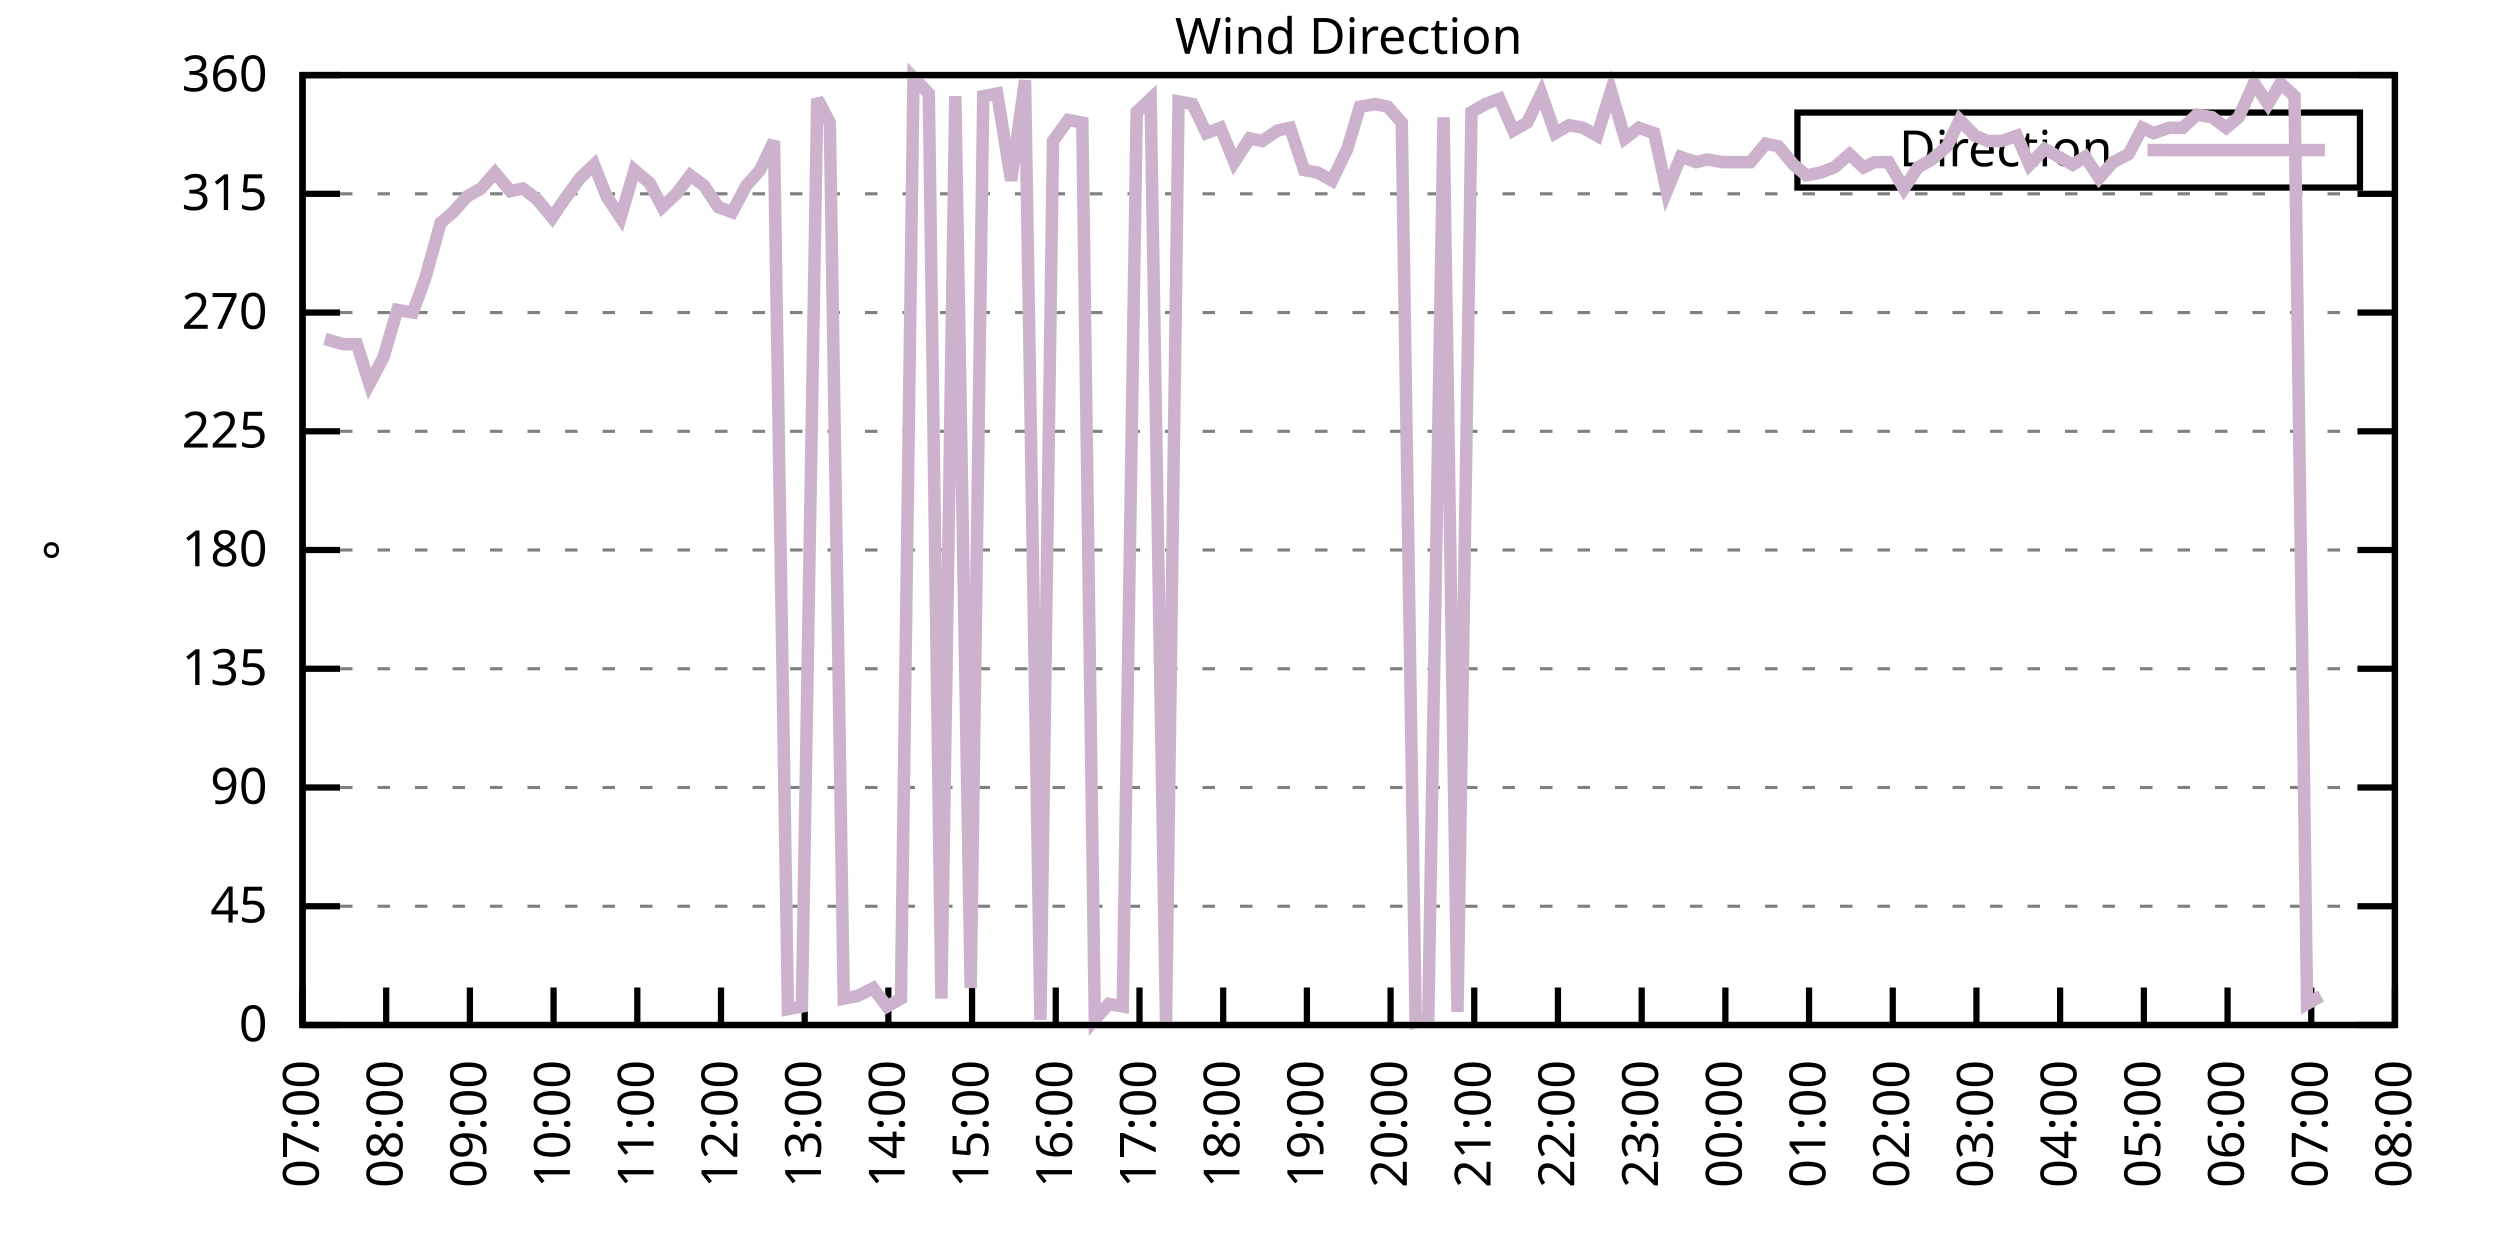
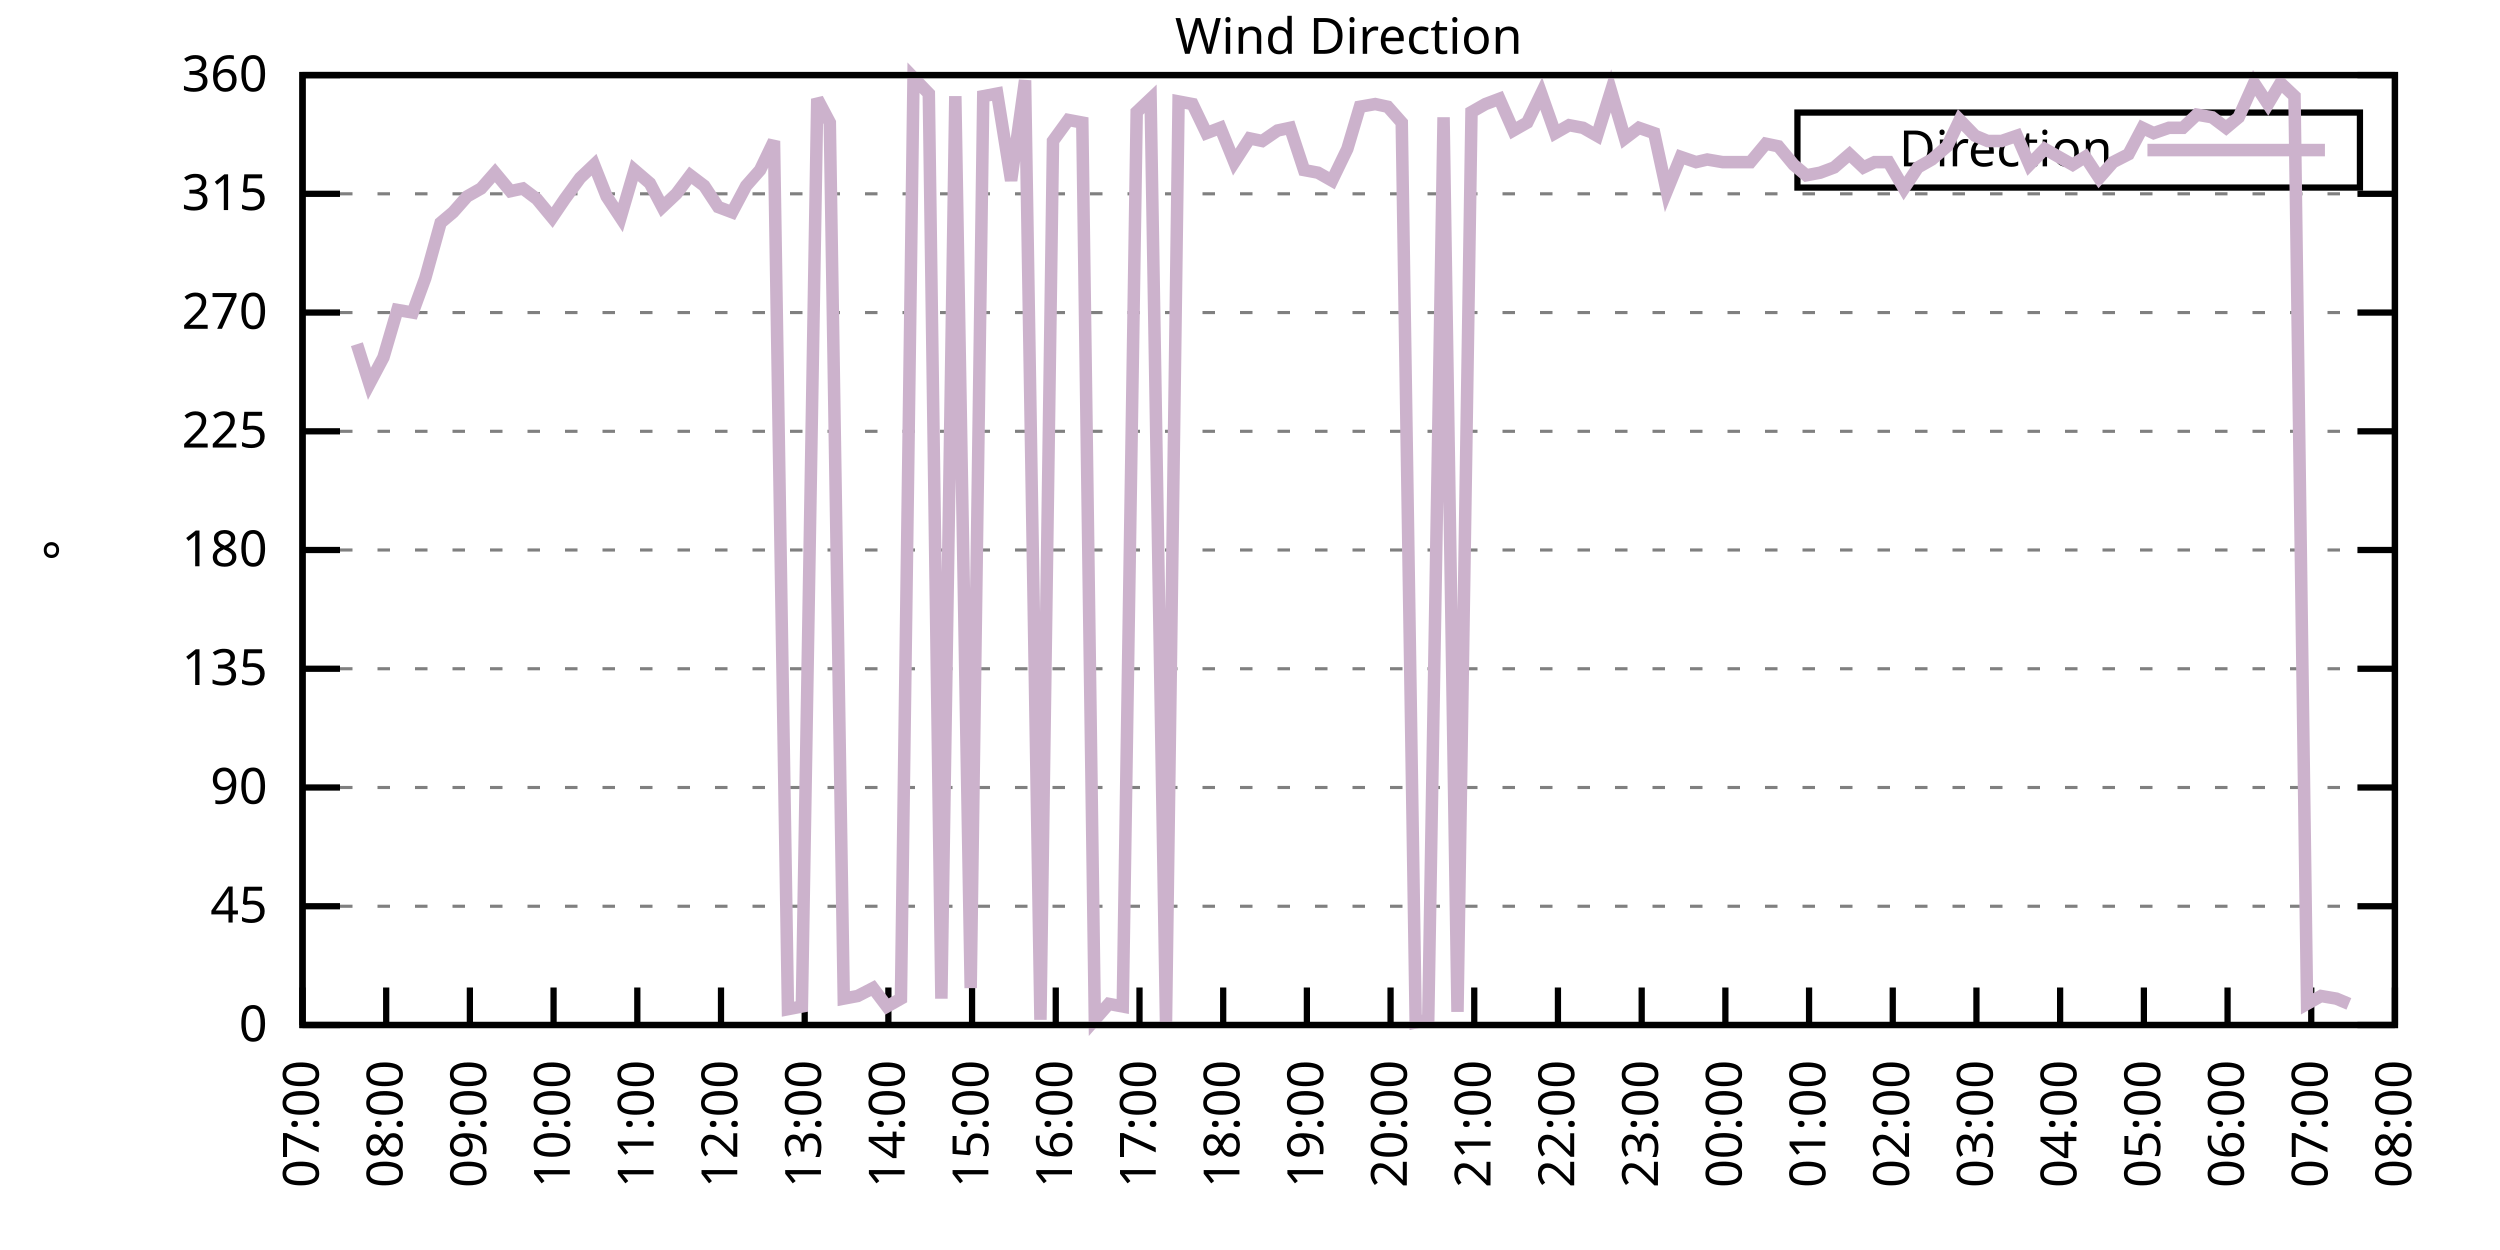
<svg xmlns="http://www.w3.org/2000/svg" xmlns:xlink="http://www.w3.org/1999/xlink" width="400" height="200" viewBox="0 0 400 200">
  <g id="gnuplot_canvas">
    <rect x="0" y="0" width="400" height="200" fill="none" />
    <defs>
      <circle id="gpDot" r="0.5" stroke-width="0.5" stroke="currentColor" />
      <path id="gpPt0" stroke-width="0.333" stroke="currentColor" d="M-1,0 h2 M0,-1 v2" />
      <path id="gpPt1" stroke-width="0.333" stroke="currentColor" d="M-1,-1 L1,1 M1,-1 L-1,1" />
      <path id="gpPt2" stroke-width="0.333" stroke="currentColor" d="M-1,0 L1,0 M0,-1 L0,1 M-1,-1 L1,1 M-1,1 L1,-1" />
      <rect id="gpPt3" stroke-width="0.333" stroke="currentColor" x="-1" y="-1" width="2" height="2" />
      <rect id="gpPt4" stroke-width="0.333" stroke="currentColor" fill="currentColor" x="-1" y="-1" width="2" height="2" />
      <circle id="gpPt5" stroke-width="0.333" stroke="currentColor" cx="0" cy="0" r="1" />
      <use xlink:href="#gpPt5" id="gpPt6" fill="currentColor" stroke="none" />
      <path id="gpPt7" stroke-width="0.333" stroke="currentColor" d="M0,-1.33 L-1.33,0.67 L1.33,0.67 z" />
      <use xlink:href="#gpPt7" id="gpPt8" fill="currentColor" stroke="none" />
      <use xlink:href="#gpPt7" id="gpPt9" stroke="currentColor" transform="rotate(180)" />
      <use xlink:href="#gpPt9" id="gpPt10" fill="currentColor" stroke="none" />
      <use xlink:href="#gpPt3" id="gpPt11" stroke="currentColor" transform="rotate(45)" />
      <use xlink:href="#gpPt11" id="gpPt12" fill="currentColor" stroke="none" />
      <path id="gpPt13" stroke-width="0.333" stroke="currentColor" d="M0,1.330 L1.265,0.411 L0.782,-1.067 L-0.782,-1.076 L-1.265,0.411 z" />
      <use xlink:href="#gpPt13" id="gpPt14" fill="currentColor" stroke="none" />
      <filter id="textbox" filterUnits="objectBoundingBox" x="0" y="0" height="1" width="1">
        <feFlood flood-color="white" flood-opacity="1" result="bgnd" />
        <feComposite in="SourceGraphic" in2="bgnd" operator="atop" />
      </filter>
      <filter id="greybox" filterUnits="objectBoundingBox" x="0" y="0" height="1" width="1">
        <feFlood flood-color="lightgrey" flood-opacity="1" result="grey" />
        <feComposite in="SourceGraphic" in2="grey" operator="atop" />
      </filter>
    </defs>
    <g fill="none" color="white" stroke="currentColor" stroke-width="1.00" stroke-linecap="butt" stroke-linejoin="miter">
</g>
    <g fill="none" color="black" stroke="currentColor" stroke-width="1.00" stroke-linecap="butt" stroke-linejoin="miter">
      <g stroke="none" shape-rendering="crispEdges">
        <polygon fill="rgb(255, 255, 255)" points="48.40,164.00 383.18,164.00 383.18,12.02 48.40,12.02 " />
      </g>
    </g>
    <g fill="none" color="black" stroke="currentColor" stroke-width="1.00" stroke-linecap="butt" stroke-linejoin="miter">
</g>
    <g fill="none" color="black" stroke="black" stroke-width="0.50" stroke-linecap="butt" stroke-linejoin="miter">
</g>
    <g fill="none" color="gray" stroke="currentColor" stroke-width="0.50" stroke-linecap="butt" stroke-linejoin="miter">
      <path stroke="gray" stroke-dasharray="2,4" class="gridline" d="M48.40,164.00 L383.19,164.00  " />
    </g>
    <g fill="none" color="gray" stroke="gray" stroke-width="1.00" stroke-linecap="butt" stroke-linejoin="miter">
</g>
    <g fill="none" color="black" stroke="currentColor" stroke-width="1.00" stroke-linecap="butt" stroke-linejoin="miter">
      <path stroke="black" d="M48.40,164.00 L54.40,164.00 M383.19,164.00 L377.19,164.00  " />
      <g transform="translate(42.80,166.60)" stroke="none" fill="black" font-family="Sans" font-size="8.00" text-anchor="end">
        <text>
          <tspan font-family="Sans"> 0</tspan>
        </text>
      </g>
    </g>
    <g fill="none" color="black" stroke="currentColor" stroke-width="1.00" stroke-linecap="butt" stroke-linejoin="miter">
</g>
    <g fill="none" color="black" stroke="black" stroke-width="0.50" stroke-linecap="butt" stroke-linejoin="miter">
</g>
    <g fill="none" color="gray" stroke="currentColor" stroke-width="0.50" stroke-linecap="butt" stroke-linejoin="miter">
      <path stroke="gray" stroke-dasharray="2,4" class="gridline" d="M48.40,145.00 L383.19,145.00  " />
    </g>
    <g fill="none" color="gray" stroke="gray" stroke-width="1.00" stroke-linecap="butt" stroke-linejoin="miter">
</g>
    <g fill="none" color="black" stroke="currentColor" stroke-width="1.00" stroke-linecap="butt" stroke-linejoin="miter">
      <path stroke="black" d="M48.40,145.00 L54.40,145.00 M383.19,145.00 L377.19,145.00  " />
      <g transform="translate(42.80,147.60)" stroke="none" fill="black" font-family="Sans" font-size="8.00" text-anchor="end">
        <text>
          <tspan font-family="Sans"> 45</tspan>
        </text>
      </g>
    </g>
    <g fill="none" color="black" stroke="currentColor" stroke-width="1.00" stroke-linecap="butt" stroke-linejoin="miter">
</g>
    <g fill="none" color="black" stroke="black" stroke-width="0.50" stroke-linecap="butt" stroke-linejoin="miter">
</g>
    <g fill="none" color="gray" stroke="currentColor" stroke-width="0.50" stroke-linecap="butt" stroke-linejoin="miter">
      <path stroke="gray" stroke-dasharray="2,4" class="gridline" d="M48.40,126.00 L383.19,126.00  " />
    </g>
    <g fill="none" color="gray" stroke="gray" stroke-width="1.00" stroke-linecap="butt" stroke-linejoin="miter">
</g>
    <g fill="none" color="black" stroke="currentColor" stroke-width="1.00" stroke-linecap="butt" stroke-linejoin="miter">
      <path stroke="black" d="M48.40,126.00 L54.40,126.00 M383.19,126.00 L377.19,126.00  " />
      <g transform="translate(42.80,128.60)" stroke="none" fill="black" font-family="Sans" font-size="8.00" text-anchor="end">
        <text>
          <tspan font-family="Sans"> 90</tspan>
        </text>
      </g>
    </g>
    <g fill="none" color="black" stroke="currentColor" stroke-width="1.00" stroke-linecap="butt" stroke-linejoin="miter">
</g>
    <g fill="none" color="black" stroke="black" stroke-width="0.50" stroke-linecap="butt" stroke-linejoin="miter">
</g>
    <g fill="none" color="gray" stroke="currentColor" stroke-width="0.50" stroke-linecap="butt" stroke-linejoin="miter">
      <path stroke="gray" stroke-dasharray="2,4" class="gridline" d="M48.40,107.00 L383.19,107.00  " />
    </g>
    <g fill="none" color="gray" stroke="gray" stroke-width="1.00" stroke-linecap="butt" stroke-linejoin="miter">
</g>
    <g fill="none" color="black" stroke="currentColor" stroke-width="1.00" stroke-linecap="butt" stroke-linejoin="miter">
      <path stroke="black" d="M48.40,107.00 L54.40,107.00 M383.19,107.00 L377.19,107.00  " />
      <g transform="translate(42.80,109.60)" stroke="none" fill="black" font-family="Sans" font-size="8.00" text-anchor="end">
        <text>
          <tspan font-family="Sans"> 135</tspan>
        </text>
      </g>
    </g>
    <g fill="none" color="black" stroke="currentColor" stroke-width="1.00" stroke-linecap="butt" stroke-linejoin="miter">
</g>
    <g fill="none" color="black" stroke="black" stroke-width="0.50" stroke-linecap="butt" stroke-linejoin="miter">
</g>
    <g fill="none" color="gray" stroke="currentColor" stroke-width="0.50" stroke-linecap="butt" stroke-linejoin="miter">
      <path stroke="gray" stroke-dasharray="2,4" class="gridline" d="M48.40,88.00 L383.19,88.00  " />
    </g>
    <g fill="none" color="gray" stroke="gray" stroke-width="1.00" stroke-linecap="butt" stroke-linejoin="miter">
</g>
    <g fill="none" color="black" stroke="currentColor" stroke-width="1.00" stroke-linecap="butt" stroke-linejoin="miter">
      <path stroke="black" d="M48.40,88.00 L54.40,88.00 M383.19,88.00 L377.19,88.00  " />
      <g transform="translate(42.80,90.60)" stroke="none" fill="black" font-family="Sans" font-size="8.00" text-anchor="end">
        <text>
          <tspan font-family="Sans"> 180</tspan>
        </text>
      </g>
    </g>
    <g fill="none" color="black" stroke="currentColor" stroke-width="1.00" stroke-linecap="butt" stroke-linejoin="miter">
</g>
    <g fill="none" color="black" stroke="black" stroke-width="0.50" stroke-linecap="butt" stroke-linejoin="miter">
</g>
    <g fill="none" color="gray" stroke="currentColor" stroke-width="0.50" stroke-linecap="butt" stroke-linejoin="miter">
      <path stroke="gray" stroke-dasharray="2,4" class="gridline" d="M48.40,69.01 L383.19,69.01  " />
    </g>
    <g fill="none" color="gray" stroke="gray" stroke-width="1.00" stroke-linecap="butt" stroke-linejoin="miter">
</g>
    <g fill="none" color="black" stroke="currentColor" stroke-width="1.00" stroke-linecap="butt" stroke-linejoin="miter">
      <path stroke="black" d="M48.40,69.01 L54.40,69.01 M383.19,69.01 L377.19,69.01  " />
      <g transform="translate(42.80,71.61)" stroke="none" fill="black" font-family="Sans" font-size="8.00" text-anchor="end">
        <text>
          <tspan font-family="Sans"> 225</tspan>
        </text>
      </g>
    </g>
    <g fill="none" color="black" stroke="currentColor" stroke-width="1.00" stroke-linecap="butt" stroke-linejoin="miter">
</g>
    <g fill="none" color="black" stroke="black" stroke-width="0.50" stroke-linecap="butt" stroke-linejoin="miter">
</g>
    <g fill="none" color="gray" stroke="currentColor" stroke-width="0.50" stroke-linecap="butt" stroke-linejoin="miter">
      <path stroke="gray" stroke-dasharray="2,4" class="gridline" d="M48.40,50.01 L383.19,50.01  " />
    </g>
    <g fill="none" color="gray" stroke="gray" stroke-width="1.00" stroke-linecap="butt" stroke-linejoin="miter">
</g>
    <g fill="none" color="black" stroke="currentColor" stroke-width="1.00" stroke-linecap="butt" stroke-linejoin="miter">
      <path stroke="black" d="M48.40,50.01 L54.40,50.01 M383.19,50.01 L377.19,50.01  " />
      <g transform="translate(42.80,52.61)" stroke="none" fill="black" font-family="Sans" font-size="8.00" text-anchor="end">
        <text>
          <tspan font-family="Sans"> 270</tspan>
        </text>
      </g>
    </g>
    <g fill="none" color="black" stroke="currentColor" stroke-width="1.00" stroke-linecap="butt" stroke-linejoin="miter">
</g>
    <g fill="none" color="black" stroke="black" stroke-width="0.50" stroke-linecap="butt" stroke-linejoin="miter">
</g>
    <g fill="none" color="gray" stroke="currentColor" stroke-width="0.50" stroke-linecap="butt" stroke-linejoin="miter">
      <path stroke="gray" stroke-dasharray="2,4" class="gridline" d="M48.40,31.01 L383.19,31.01  " />
    </g>
    <g fill="none" color="gray" stroke="gray" stroke-width="1.00" stroke-linecap="butt" stroke-linejoin="miter">
</g>
    <g fill="none" color="black" stroke="currentColor" stroke-width="1.00" stroke-linecap="butt" stroke-linejoin="miter">
      <path stroke="black" d="M48.40,31.01 L54.40,31.01 M383.19,31.01 L377.19,31.01  " />
      <g transform="translate(42.80,33.61)" stroke="none" fill="black" font-family="Sans" font-size="8.00" text-anchor="end">
        <text>
          <tspan font-family="Sans"> 315</tspan>
        </text>
      </g>
    </g>
    <g fill="none" color="black" stroke="currentColor" stroke-width="1.00" stroke-linecap="butt" stroke-linejoin="miter">
</g>
    <g fill="none" color="black" stroke="black" stroke-width="0.50" stroke-linecap="butt" stroke-linejoin="miter">
</g>
    <g fill="none" color="gray" stroke="currentColor" stroke-width="0.50" stroke-linecap="butt" stroke-linejoin="miter">
      <path stroke="gray" stroke-dasharray="2,4" class="gridline" d="M48.40,12.01 L383.19,12.01  " />
    </g>
    <g fill="none" color="gray" stroke="gray" stroke-width="1.00" stroke-linecap="butt" stroke-linejoin="miter">
</g>
    <g fill="none" color="black" stroke="currentColor" stroke-width="1.00" stroke-linecap="butt" stroke-linejoin="miter">
      <path stroke="black" d="M48.40,12.01 L54.40,12.01 M383.19,12.01 L377.19,12.01  " />
      <g transform="translate(42.80,14.61)" stroke="none" fill="black" font-family="Sans" font-size="8.00" text-anchor="end">
        <text>
          <tspan font-family="Sans"> 360</tspan>
        </text>
      </g>
    </g>
    <g fill="none" color="black" stroke="currentColor" stroke-width="1.00" stroke-linecap="butt" stroke-linejoin="miter">
      <path stroke="black" d="M48.40,164.00 L48.40,158.00  " />
      <g transform="translate(51.00,169.60) rotate(270.00)" stroke="none" fill="black" font-family="Sans" font-size="8.00" text-anchor="end">
        <text>
          <tspan font-family="Sans">07:00</tspan>
        </text>
      </g>
    </g>
    <g fill="none" color="black" stroke="currentColor" stroke-width="1.00" stroke-linecap="butt" stroke-linejoin="miter">
      <path stroke="black" d="M61.79,164.00 L61.79,158.00  " />
      <g transform="translate(64.39,169.60) rotate(270.00)" stroke="none" fill="black" font-family="Sans" font-size="8.00" text-anchor="end">
        <text>
          <tspan font-family="Sans">08:00</tspan>
        </text>
      </g>
    </g>
    <g fill="none" color="black" stroke="currentColor" stroke-width="1.00" stroke-linecap="butt" stroke-linejoin="miter">
      <path stroke="black" d="M75.18,164.00 L75.18,158.00  " />
      <g transform="translate(77.78,169.60) rotate(270.00)" stroke="none" fill="black" font-family="Sans" font-size="8.00" text-anchor="end">
        <text>
          <tspan font-family="Sans">09:00</tspan>
        </text>
      </g>
    </g>
    <g fill="none" color="black" stroke="currentColor" stroke-width="1.00" stroke-linecap="butt" stroke-linejoin="miter">
      <path stroke="black" d="M88.57,164.00 L88.57,158.00  " />
      <g transform="translate(91.17,169.60) rotate(270.00)" stroke="none" fill="black" font-family="Sans" font-size="8.00" text-anchor="end">
        <text>
          <tspan font-family="Sans">10:00</tspan>
        </text>
      </g>
    </g>
    <g fill="none" color="black" stroke="currentColor" stroke-width="1.00" stroke-linecap="butt" stroke-linejoin="miter">
      <path stroke="black" d="M101.97,164.00 L101.97,158.00  " />
      <g transform="translate(104.57,169.60) rotate(270.00)" stroke="none" fill="black" font-family="Sans" font-size="8.00" text-anchor="end">
        <text>
          <tspan font-family="Sans">11:00</tspan>
        </text>
      </g>
    </g>
    <g fill="none" color="black" stroke="currentColor" stroke-width="1.00" stroke-linecap="butt" stroke-linejoin="miter">
      <path stroke="black" d="M115.36,164.00 L115.36,158.00  " />
      <g transform="translate(117.96,169.60) rotate(270.00)" stroke="none" fill="black" font-family="Sans" font-size="8.00" text-anchor="end">
        <text>
          <tspan font-family="Sans">12:00</tspan>
        </text>
      </g>
    </g>
    <g fill="none" color="black" stroke="currentColor" stroke-width="1.00" stroke-linecap="butt" stroke-linejoin="miter">
      <path stroke="black" d="M128.75,164.00 L128.75,158.00  " />
      <g transform="translate(131.35,169.60) rotate(270.00)" stroke="none" fill="black" font-family="Sans" font-size="8.00" text-anchor="end">
        <text>
          <tspan font-family="Sans">13:00</tspan>
        </text>
      </g>
    </g>
    <g fill="none" color="black" stroke="currentColor" stroke-width="1.00" stroke-linecap="butt" stroke-linejoin="miter">
      <path stroke="black" d="M142.14,164.00 L142.14,158.00  " />
      <g transform="translate(144.74,169.60) rotate(270.00)" stroke="none" fill="black" font-family="Sans" font-size="8.00" text-anchor="end">
        <text>
          <tspan font-family="Sans">14:00</tspan>
        </text>
      </g>
    </g>
    <g fill="none" color="black" stroke="currentColor" stroke-width="1.00" stroke-linecap="butt" stroke-linejoin="miter">
      <path stroke="black" d="M155.53,164.00 L155.53,158.00  " />
      <g transform="translate(158.13,169.60) rotate(270.00)" stroke="none" fill="black" font-family="Sans" font-size="8.00" text-anchor="end">
        <text>
          <tspan font-family="Sans">15:00</tspan>
        </text>
      </g>
    </g>
    <g fill="none" color="black" stroke="currentColor" stroke-width="1.00" stroke-linecap="butt" stroke-linejoin="miter">
      <path stroke="black" d="M168.92,164.00 L168.92,158.00  " />
      <g transform="translate(171.52,169.60) rotate(270.00)" stroke="none" fill="black" font-family="Sans" font-size="8.00" text-anchor="end">
        <text>
          <tspan font-family="Sans">16:00</tspan>
        </text>
      </g>
    </g>
    <g fill="none" color="black" stroke="currentColor" stroke-width="1.00" stroke-linecap="butt" stroke-linejoin="miter">
      <path stroke="black" d="M182.32,164.00 L182.32,158.00  " />
      <g transform="translate(184.92,169.60) rotate(270.00)" stroke="none" fill="black" font-family="Sans" font-size="8.00" text-anchor="end">
        <text>
          <tspan font-family="Sans">17:00</tspan>
        </text>
      </g>
    </g>
    <g fill="none" color="black" stroke="currentColor" stroke-width="1.00" stroke-linecap="butt" stroke-linejoin="miter">
      <path stroke="black" d="M195.71,164.00 L195.71,158.00  " />
      <g transform="translate(198.31,169.60) rotate(270.00)" stroke="none" fill="black" font-family="Sans" font-size="8.00" text-anchor="end">
        <text>
          <tspan font-family="Sans">18:00</tspan>
        </text>
      </g>
    </g>
    <g fill="none" color="black" stroke="currentColor" stroke-width="1.00" stroke-linecap="butt" stroke-linejoin="miter">
      <path stroke="black" d="M209.10,164.00 L209.10,158.00  " />
      <g transform="translate(211.70,169.60) rotate(270.00)" stroke="none" fill="black" font-family="Sans" font-size="8.00" text-anchor="end">
        <text>
          <tspan font-family="Sans">19:00</tspan>
        </text>
      </g>
    </g>
    <g fill="none" color="black" stroke="currentColor" stroke-width="1.00" stroke-linecap="butt" stroke-linejoin="miter">
      <path stroke="black" d="M222.49,164.00 L222.49,158.00  " />
      <g transform="translate(225.09,169.60) rotate(270.00)" stroke="none" fill="black" font-family="Sans" font-size="8.00" text-anchor="end">
        <text>
          <tspan font-family="Sans">20:00</tspan>
        </text>
      </g>
    </g>
    <g fill="none" color="black" stroke="currentColor" stroke-width="1.00" stroke-linecap="butt" stroke-linejoin="miter">
      <path stroke="black" d="M235.88,164.00 L235.88,158.00  " />
      <g transform="translate(238.48,169.60) rotate(270.00)" stroke="none" fill="black" font-family="Sans" font-size="8.00" text-anchor="end">
        <text>
          <tspan font-family="Sans">21:00</tspan>
        </text>
      </g>
    </g>
    <g fill="none" color="black" stroke="currentColor" stroke-width="1.00" stroke-linecap="butt" stroke-linejoin="miter">
      <path stroke="black" d="M249.27,164.00 L249.27,158.00  " />
      <g transform="translate(251.87,169.60) rotate(270.00)" stroke="none" fill="black" font-family="Sans" font-size="8.00" text-anchor="end">
        <text>
          <tspan font-family="Sans">22:00</tspan>
        </text>
      </g>
    </g>
    <g fill="none" color="black" stroke="currentColor" stroke-width="1.00" stroke-linecap="butt" stroke-linejoin="miter">
      <path stroke="black" d="M262.67,164.00 L262.67,158.00  " />
      <g transform="translate(265.27,169.60) rotate(270.00)" stroke="none" fill="black" font-family="Sans" font-size="8.00" text-anchor="end">
        <text>
          <tspan font-family="Sans">23:00</tspan>
        </text>
      </g>
    </g>
    <g fill="none" color="black" stroke="currentColor" stroke-width="1.00" stroke-linecap="butt" stroke-linejoin="miter">
      <path stroke="black" d="M276.06,164.00 L276.06,158.00  " />
      <g transform="translate(278.66,169.60) rotate(270.00)" stroke="none" fill="black" font-family="Sans" font-size="8.00" text-anchor="end">
        <text>
          <tspan font-family="Sans">00:00</tspan>
        </text>
      </g>
    </g>
    <g fill="none" color="black" stroke="currentColor" stroke-width="1.00" stroke-linecap="butt" stroke-linejoin="miter">
      <path stroke="black" d="M289.45,164.00 L289.45,158.00  " />
      <g transform="translate(292.05,169.60) rotate(270.00)" stroke="none" fill="black" font-family="Sans" font-size="8.00" text-anchor="end">
        <text>
          <tspan font-family="Sans">01:00</tspan>
        </text>
      </g>
    </g>
    <g fill="none" color="black" stroke="currentColor" stroke-width="1.00" stroke-linecap="butt" stroke-linejoin="miter">
      <path stroke="black" d="M302.84,164.00 L302.84,158.00  " />
      <g transform="translate(305.44,169.60) rotate(270.00)" stroke="none" fill="black" font-family="Sans" font-size="8.00" text-anchor="end">
        <text>
          <tspan font-family="Sans">02:00</tspan>
        </text>
      </g>
    </g>
    <g fill="none" color="black" stroke="currentColor" stroke-width="1.00" stroke-linecap="butt" stroke-linejoin="miter">
      <path stroke="black" d="M316.23,164.00 L316.23,158.00  " />
      <g transform="translate(318.83,169.60) rotate(270.00)" stroke="none" fill="black" font-family="Sans" font-size="8.00" text-anchor="end">
        <text>
          <tspan font-family="Sans">03:00</tspan>
        </text>
      </g>
    </g>
    <g fill="none" color="black" stroke="currentColor" stroke-width="1.00" stroke-linecap="butt" stroke-linejoin="miter">
      <path stroke="black" d="M329.62,164.00 L329.62,158.00  " />
      <g transform="translate(332.22,169.60) rotate(270.00)" stroke="none" fill="black" font-family="Sans" font-size="8.00" text-anchor="end">
        <text>
          <tspan font-family="Sans">04:00</tspan>
        </text>
      </g>
    </g>
    <g fill="none" color="black" stroke="currentColor" stroke-width="1.00" stroke-linecap="butt" stroke-linejoin="miter">
      <path stroke="black" d="M343.02,164.00 L343.02,158.00  " />
      <g transform="translate(345.62,169.60) rotate(270.00)" stroke="none" fill="black" font-family="Sans" font-size="8.00" text-anchor="end">
        <text>
          <tspan font-family="Sans">05:00</tspan>
        </text>
      </g>
    </g>
    <g fill="none" color="black" stroke="currentColor" stroke-width="1.00" stroke-linecap="butt" stroke-linejoin="miter">
      <path stroke="black" d="M356.41,164.00 L356.41,158.00  " />
      <g transform="translate(359.01,169.60) rotate(270.00)" stroke="none" fill="black" font-family="Sans" font-size="8.00" text-anchor="end">
        <text>
          <tspan font-family="Sans">06:00</tspan>
        </text>
      </g>
    </g>
    <g fill="none" color="black" stroke="currentColor" stroke-width="1.00" stroke-linecap="butt" stroke-linejoin="miter">
      <path stroke="black" d="M369.80,164.00 L369.80,158.00  " />
      <g transform="translate(372.40,169.60) rotate(270.00)" stroke="none" fill="black" font-family="Sans" font-size="8.00" text-anchor="end">
        <text>
          <tspan font-family="Sans">07:00</tspan>
        </text>
      </g>
    </g>
    <g fill="none" color="black" stroke="currentColor" stroke-width="1.00" stroke-linecap="butt" stroke-linejoin="miter">
      <path stroke="black" d="M383.19,164.00 L383.19,158.00  " />
      <g transform="translate(385.79,169.60) rotate(270.00)" stroke="none" fill="black" font-family="Sans" font-size="8.00" text-anchor="end">
        <text>
          <tspan font-family="Sans">08:00</tspan>
        </text>
      </g>
    </g>
    <g fill="none" color="black" stroke="currentColor" stroke-width="1.00" stroke-linecap="butt" stroke-linejoin="miter">
</g>
    <g fill="none" color="black" stroke="currentColor" stroke-width="1.00" stroke-linecap="butt" stroke-linejoin="miter">
      <path stroke="black" d="M48.40,12.01 L48.40,164.00 L383.19,164.00 L383.19,12.01 L48.40,12.01 Z  " />
    </g>
    <g fill="none" color="black" stroke="currentColor" stroke-width="1.00" stroke-linecap="butt" stroke-linejoin="miter">
</g>
    <g fill="none" color="black" stroke="currentColor" stroke-width="1.00" stroke-linecap="butt" stroke-linejoin="miter">
      <path stroke="black" d="M287.59,30.01 L287.59,18.01 L377.59,18.01 L377.59,30.01 L287.59,30.01 Z  " />
    </g>
    <g id="Wind_direction_plot_1">
      <g fill="none" color="white" stroke="black" stroke-width="2.00" stroke-linecap="butt" stroke-linejoin="miter">
</g>
      <g fill="none" color="black" stroke="currentColor" stroke-width="2.00" stroke-linecap="butt" stroke-linejoin="miter">
        <g transform="translate(337.99,26.61)" stroke="none" fill="black" font-family="Sans" font-size="8.00" text-anchor="end">
          <text>
            <tspan font-family="Sans">Direction</tspan>
          </text>
        </g>
      </g>
      <g fill="none" color="black" stroke="currentColor" stroke-width="2.00" stroke-linecap="butt" stroke-linejoin="miter">
-         <path stroke="rgb(204, 178, 204)" d="M343.59,24.01 L371.99,24.01 M51.97,54.23 L54.87,55.07 L57.10,55.07 L59.11,61.41 L61.35,57.18 L63.58,49.59   L66.03,50.01 L68.04,44.52 L70.50,35.65 L72.50,33.96 L74.74,31.43 L76.97,30.16 L79.20,27.63 L81.66,30.59   L83.66,30.16 L85.90,31.85 L88.35,34.81 L90.36,31.85 L92.82,28.48 L95.05,26.36 L97.06,31.43 L99.29,34.81   L101.52,27.21 L103.98,29.32 L105.98,33.12 L108.22,31.01 L110.45,28.05 L112.68,29.74 L114.91,33.12 L117.14,33.96   L119.38,29.74 L121.61,27.21 L123.84,22.56 L126.07,161.47 L128.30,161.04 L130.76,15.81 L132.77,19.61 L135.00,159.78   L137.23,159.36 L139.69,158.09 L141.92,161.04 L144.15,159.78 L146.16,12.43 L148.61,14.97 L150.62,159.78 L152.85,15.39   L155.31,158.09 L157.32,15.39 L159.55,14.97 L161.78,28.90 L164.01,12.85 L166.47,163.16 L168.48,22.56 L170.93,19.19   L173.17,19.61 L175.17,163.16 L177.41,160.62 L179.64,161.04 L181.87,17.92 L184.10,15.81 L186.56,163.58 L188.57,16.23   L190.80,16.65 L193.03,21.30 L195.26,20.45 L197.49,25.94 L199.95,22.14 L201.96,22.56 L204.41,20.88 L206.42,20.45   L208.65,27.21 L210.88,27.63 L213.12,28.90 L215.57,23.83 L217.58,17.08 L220.04,16.65 L222.04,17.08 L224.28,19.61   L226.51,163.58 L228.52,163.16 L230.97,18.77 L233.20,161.89 L235.44,17.92 L237.67,16.65 L239.90,15.81 L242.13,20.88   L244.36,19.61 L246.60,14.97 L248.83,21.30 L251.06,20.03 L253.29,20.45 L255.52,21.72 L257.76,14.54 L259.99,22.14   L262.22,20.45 L264.67,21.30 L266.68,30.59 L268.92,25.10 L271.37,25.94 L273.16,25.52 L275.61,25.94 L277.84,25.94   L280.07,25.94 L282.53,22.99 L284.54,23.41 L286.99,26.36 L289.00,28.05 L291.23,27.63 L293.47,26.79 L295.92,24.68   L298.15,26.79 L299.94,25.94 L302.17,25.94 L304.63,30.16 L306.86,26.79 L309.09,25.52 L311.54,23.41 L313.55,19.19   L316.01,21.72 L318.02,22.56 L320.25,22.56 L322.70,21.72 L324.71,26.36 L327.17,23.83 L329.40,25.10 L331.63,26.36   L333.64,25.10 L335.87,28.48 L338.10,25.94 L340.56,24.68 L342.79,20.45 L344.58,21.30 L347.03,20.45 L349.26,20.45   L351.50,18.34 L353.95,18.77 L356.18,20.45 L358.19,18.77 L360.65,13.28 L362.88,16.65 L364.89,13.28 L367.12,15.39   L369.13,160.62 L371.36,159.36  " />
+         <path stroke="rgb(204, 178, 204)" d="M343.59,24.01 L371.99,24.01 M57.10,55.07 L59.11,61.41 L61.35,57.18 L63.58,49.59 L66.03,50.01 L68.04,44.52   L70.50,35.65 L72.50,33.96 L74.74,31.43 L76.97,30.16 L79.20,27.63 L81.66,30.59 L83.66,30.16 L85.90,31.85   L88.35,34.81 L90.36,31.85 L92.82,28.48 L95.05,26.36 L97.06,31.43 L99.29,34.81 L101.52,27.21 L103.98,29.32   L105.98,33.12 L108.22,31.01 L110.45,28.05 L112.68,29.74 L114.91,33.12 L117.14,33.96 L119.38,29.74 L121.61,27.21   L123.84,22.56 L126.07,161.47 L128.30,161.04 L130.76,15.81 L132.77,19.61 L135.00,159.78 L137.23,159.36 L139.69,158.09   L141.92,161.04 L144.15,159.78 L146.16,12.43 L148.61,14.97 L150.62,159.78 L152.85,15.39 L155.31,158.09 L157.32,15.39   L159.55,14.97 L161.78,28.90 L164.01,12.85 L166.47,163.16 L168.48,22.56 L170.93,19.19 L173.17,19.61 L175.17,163.16   L177.41,160.62 L179.64,161.04 L181.87,17.92 L184.10,15.81 L186.56,163.58 L188.57,16.23 L190.80,16.65 L193.03,21.30   L195.26,20.45 L197.49,25.94 L199.95,22.14 L201.96,22.56 L204.41,20.88 L206.42,20.45 L208.65,27.21 L210.88,27.63   L213.12,28.90 L215.57,23.83 L217.58,17.08 L220.04,16.65 L222.04,17.08 L224.28,19.61 L226.51,163.58 L228.52,163.16   L230.97,18.77 L233.20,161.89 L235.44,17.92 L237.67,16.65 L239.90,15.81 L242.13,20.88 L244.36,19.61 L246.60,14.97   L248.83,21.30 L251.06,20.03 L253.29,20.45 L255.52,21.72 L257.76,14.54 L259.99,22.14 L262.22,20.45 L264.67,21.30   L266.68,30.59 L268.92,25.10 L271.37,25.94 L273.16,25.52 L275.61,25.94 L277.84,25.94 L280.07,25.94 L282.53,22.99   L284.54,23.41 L286.99,26.36 L289.00,28.05 L291.23,27.63 L293.47,26.79 L295.92,24.68 L298.15,26.79 L299.94,25.94   L302.17,25.94 L304.63,30.16 L306.86,26.79 L309.09,25.52 L311.54,23.41 L313.55,19.19 L316.01,21.72 L318.02,22.56   L320.25,22.56 L322.70,21.72 L324.71,26.36 L327.17,23.83 L329.40,25.10 L331.63,26.36 L333.64,25.10 L335.87,28.48   L338.10,25.94 L340.56,24.68 L342.79,20.45 L344.58,21.30 L347.03,20.45 L349.26,20.45 L351.50,18.34 L353.95,18.77   L356.18,20.45 L358.19,18.77 L360.65,13.28 L362.88,16.65 L364.89,13.28 L367.12,15.39 L369.13,160.62 L371.36,159.36   L373.82,159.78 L375.82,160.62  " />
      </g>
    </g>
    <g fill="none" color="black" stroke="currentColor" stroke-width="2.00" stroke-linecap="butt" stroke-linejoin="miter">
</g>
    <g fill="none" color="black" stroke="black" stroke-width="1.00" stroke-linecap="butt" stroke-linejoin="miter">
</g>
    <g fill="none" color="black" stroke="currentColor" stroke-width="1.00" stroke-linecap="butt" stroke-linejoin="miter">
      <path stroke="black" d="M48.40,12.01 L48.40,164.00 L383.19,164.00 L383.19,12.01 L48.40,12.01 Z  " />
      <g transform="translate(12.80,88.01) rotate(270.00)" stroke="none" fill="black" font-family="Sans" font-size="8.00" text-anchor="middle">
        <text>
          <tspan font-family="Sans">°</tspan>
        </text>
      </g>
    </g>
    <g fill="none" color="black" stroke="currentColor" stroke-width="1.00" stroke-linecap="butt" stroke-linejoin="miter">
</g>
    <g fill="none" color="black" stroke="currentColor" stroke-width="1.00" stroke-linecap="butt" stroke-linejoin="miter">
      <g transform="translate(215.79,8.61)" stroke="none" fill="black" font-family="Sans" font-size="8.00" text-anchor="middle">
        <text>
          <tspan font-family="Sans">Wind Direction</tspan>
        </text>
      </g>
    </g>
    <g fill="none" color="black" stroke="currentColor" stroke-width="1.00" stroke-linecap="butt" stroke-linejoin="miter">
</g>
  </g>
</svg>
